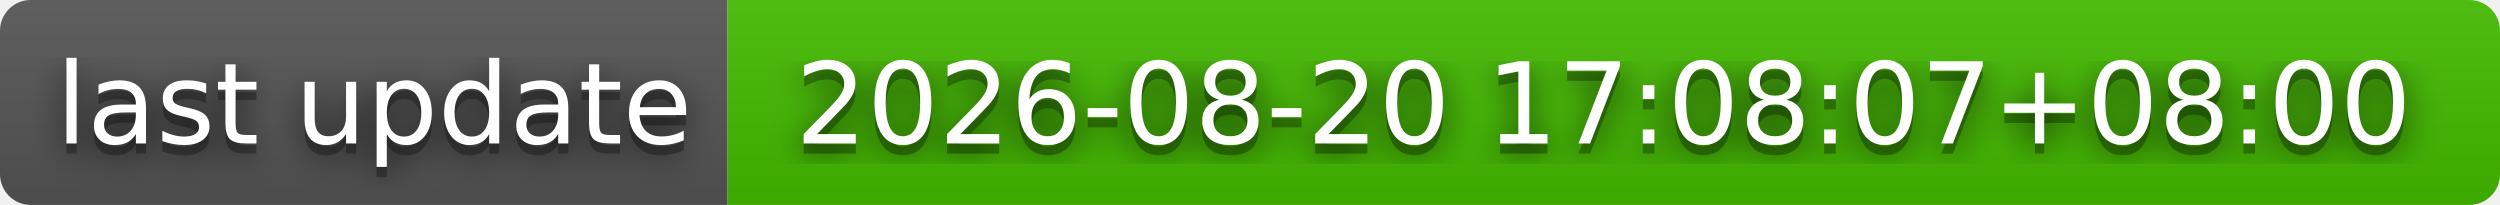
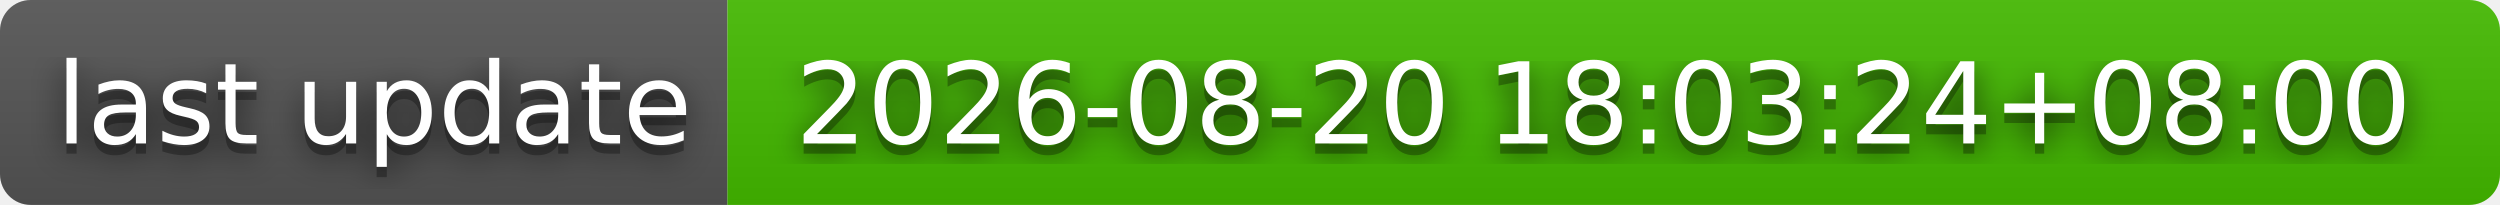
- <svg xmlns="http://www.w3.org/2000/svg" width="244" height="20" role="img" aria-label="last update: 2026-08-20 17:08:07+08:00">
+ <svg xmlns="http://www.w3.org/2000/svg" width="244" height="20" role="img" aria-label="last update: 2026-08-20 18:03:24+08:00">
  <filter id="blur">
    <feGaussianBlur stdDeviation="16" />
  </filter>
  <linearGradient id="s" x2="0" y2="100%">
    <stop offset="0" stop-color="#bbb" stop-opacity=".1" />
    <stop offset="1" stop-opacity=".1" />
  </linearGradient>
  <clipPath id="r">
    <rect width="244" height="20" rx="3" />
  </clipPath>
  <g clip-path="url(#r)">
    <rect width="71" height="20" fill="#555" />
    <rect x="71" width="173" height="20" fill="#4b0" />
    <rect width="244" height="20" fill="url(#s)" />
  </g>
  <g fill="#fff" text-anchor="middle" font-family="Verdana,Geneva,DejaVu Sans,sans-serif" text-rendering="geometricPrecision" font-size="110">
    <g transform="scale(.1)">
      <g aria-hidden="true" fill="#010101">
        <text x="365" y="150" fill-opacity=".8" filter="url(#blur)" textLength="610">last update</text>
        <text x="365" y="150" fill-opacity=".3" textLength="610">last update</text>
      </g>
      <text x="365" y="140" textLength="610">last update</text>
    </g>
    <g transform="scale(.1)">
      <g aria-hidden="true" fill="#010101">
-         <text x="1565" y="150" fill-opacity=".8" filter="url(#blur)" textLength="1630">2026-08-20 17:08:07+08:00</text>
-         <text x="1565" y="150" fill-opacity=".3" textLength="1630">2026-08-20 17:08:07+08:00</text>
+         <text x="1565" y="150" fill-opacity=".8" filter="url(#blur)" textLength="1630">2026-08-20 18:03:24+08:00</text>
+         <text x="1565" y="150" fill-opacity=".3" textLength="1630">2026-08-20 18:03:24+08:00</text>
      </g>
-       <text x="1565" y="140" textLength="1630">2026-08-20 17:08:07+08:00</text>
+       <text x="1565" y="140" textLength="1630">2026-08-20 18:03:24+08:00</text>
    </g>
  </g>
</svg>
